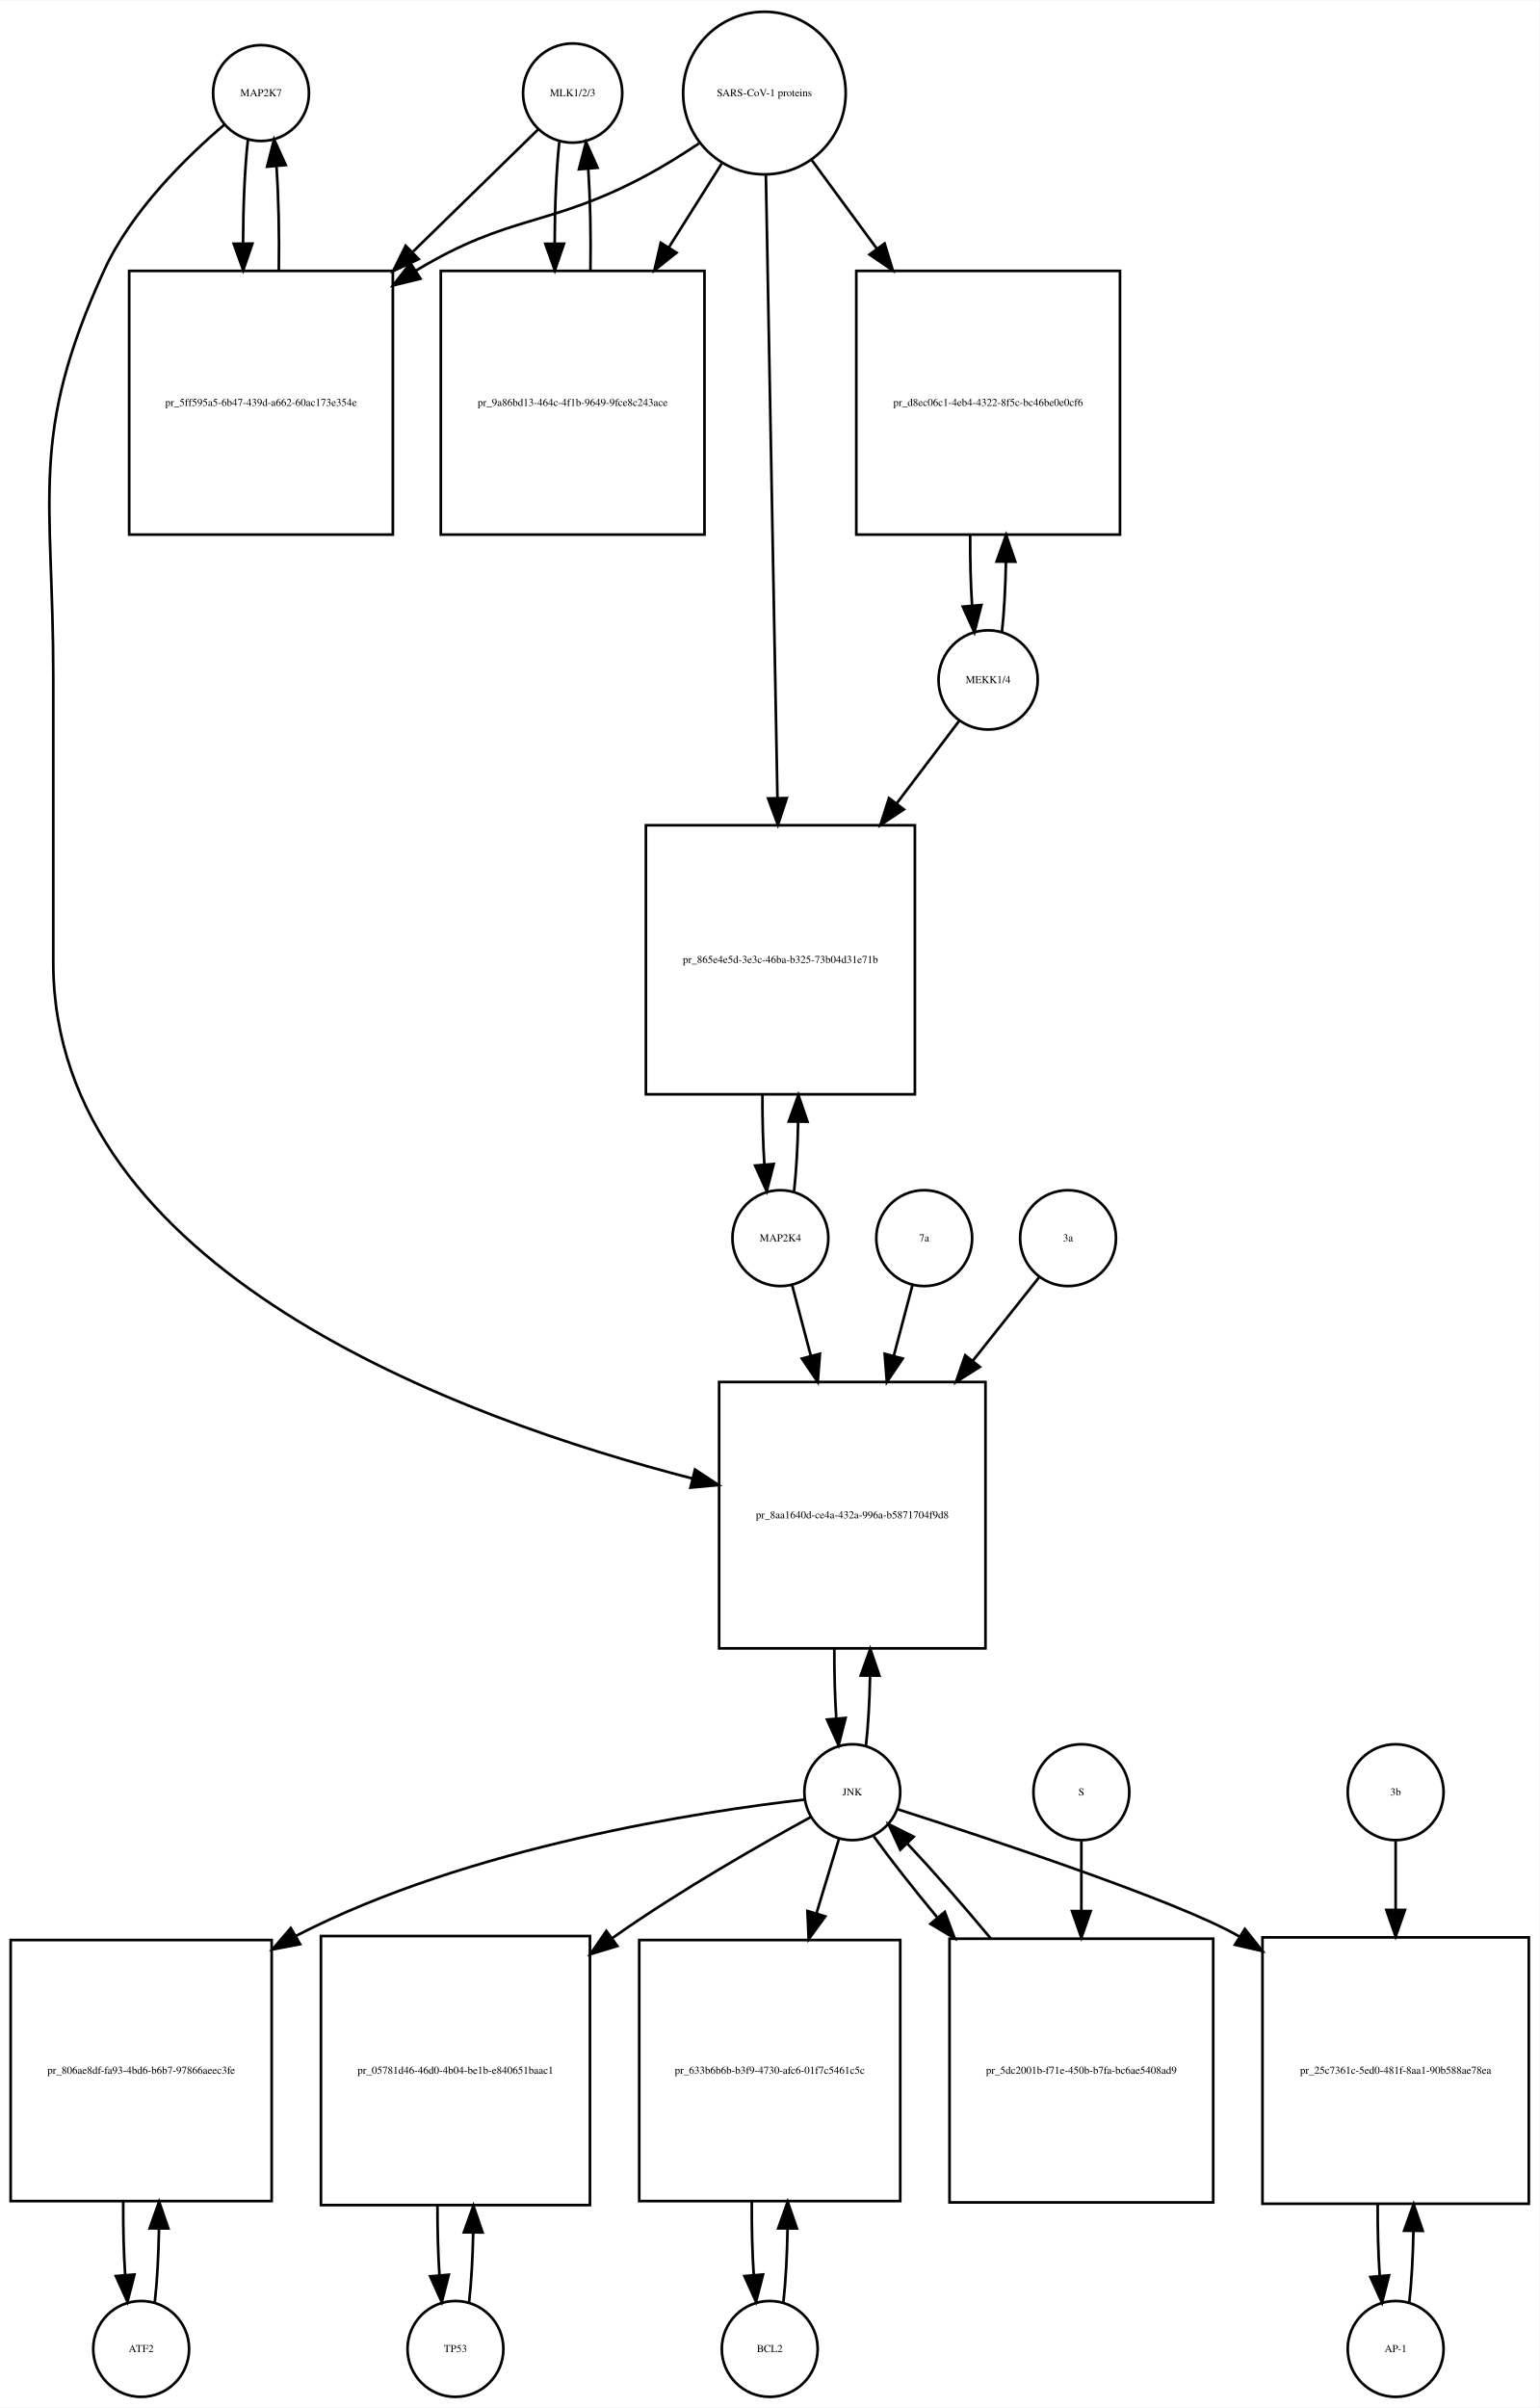
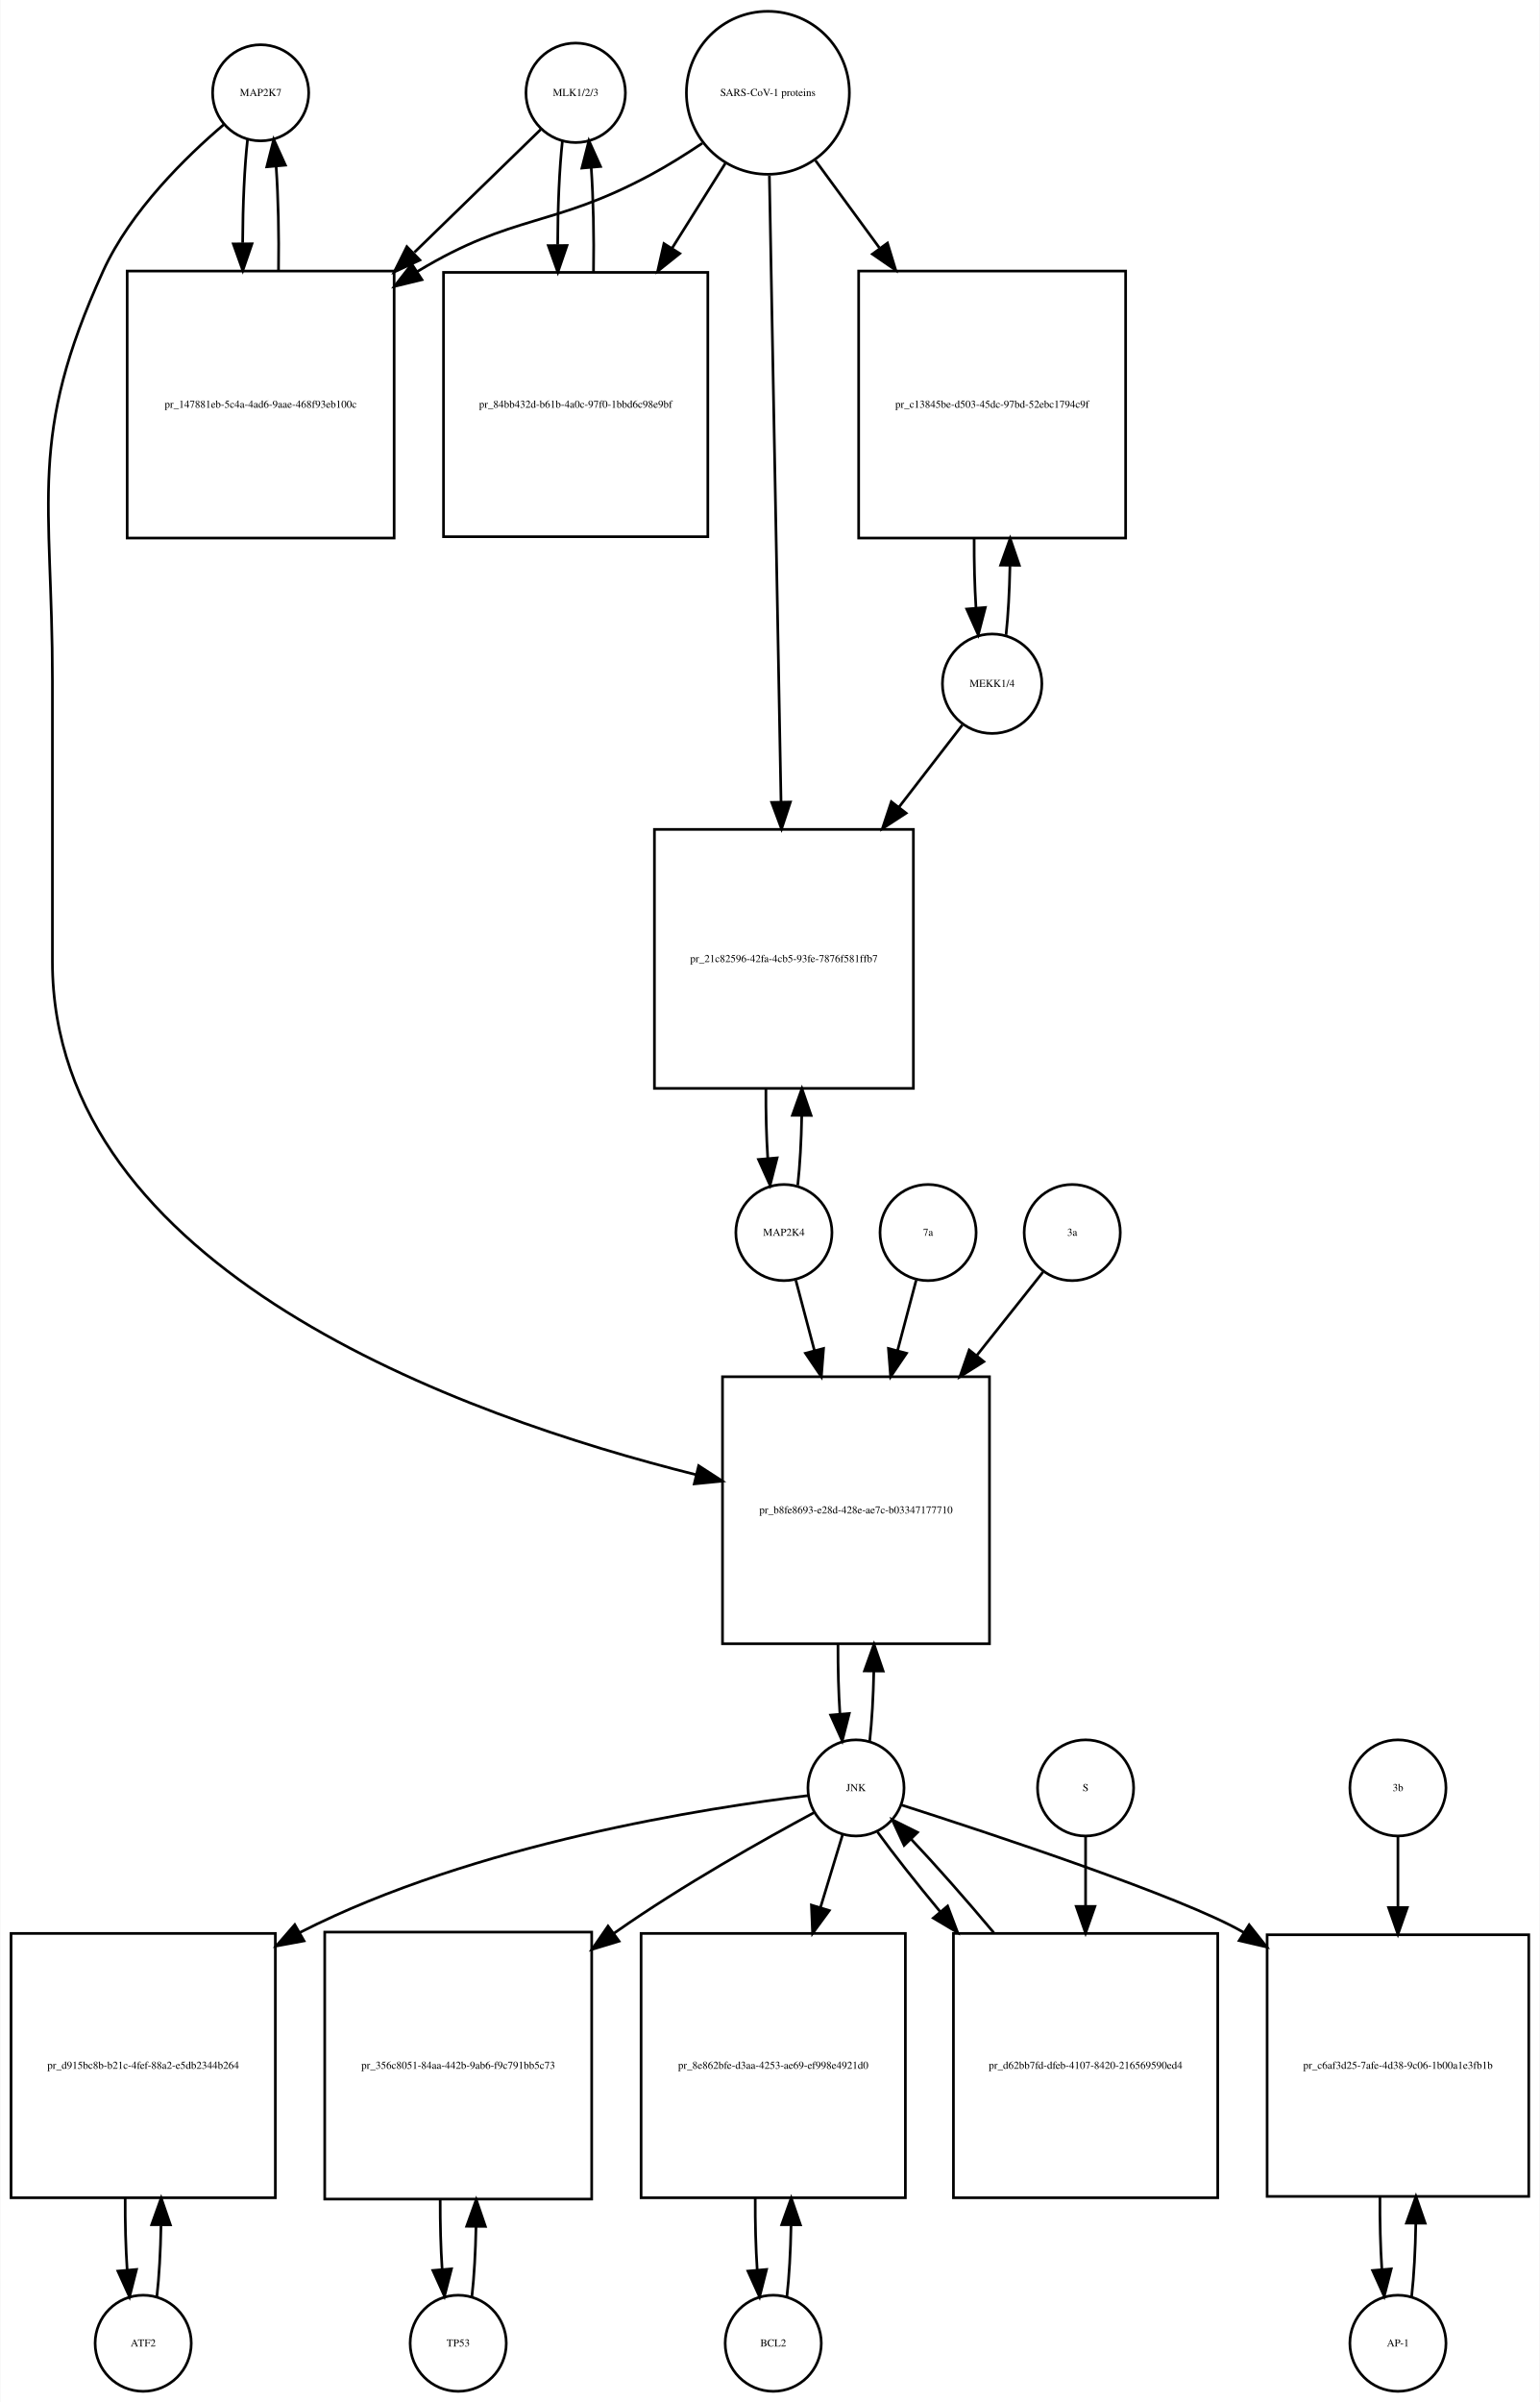
- <svg xmlns="http://www.w3.org/2000/svg" width="578pt" height="904pt" viewBox="0.00 0.00 578.00 903.64">
-   <g id="graph0" class="graph" transform="scale(1 1) rotate(0) translate(4 899.641)">
-     <polygon fill="white" stroke="none" points="-4,4 -4,-899.641 574,-899.641 574,4 -4,4" />
+ <svg xmlns="http://www.w3.org/2000/svg" width="577pt" height="900pt" viewBox="0.00 0.00 576.50 899.64">
+   <g id="graph0" class="graph" transform="scale(1 1) rotate(0) translate(4 895.641)">
+     <polygon fill="white" stroke="none" points="-4,4 -4,-895.641 572.5,-895.641 572.5,4 -4,4" />
    <g id="node1" class="node">
-       <ellipse fill="none" stroke="black" cx="94" cy="-864.882" rx="18" ry="18" />
-       <text text-anchor="middle" x="94" y="-863.682" font-family="Times,serif" font-size="4.00">MAP2K7</text>
+       <ellipse fill="none" stroke="black" cx="93.5" cy="-860.882" rx="18" ry="18" />
+       <text text-anchor="middle" x="93.5" y="-859.682" font-family="Times,serif" font-size="4.00">MAP2K7</text>
    </g>
    <g id="node2" class="node">
-       <polygon fill="none" stroke="black" points="143.5,-798.123 44.5,-798.123 44.5,-699.123 143.5,-699.123 143.5,-798.123" />
-       <text text-anchor="middle" x="94" y="-747.423" font-family="Times,serif" font-size="4.00">pr_5ff595a5-6b47-439d-a662-60ac173e354e</text>
+       <polygon fill="none" stroke="black" points="143.5,-794.123 43.5,-794.123 43.5,-694.123 143.5,-694.123 143.5,-794.123" />
+       <text text-anchor="middle" x="93.5" y="-742.923" font-family="Times,serif" font-size="4.00">pr_147881eb-5c4a-4ad6-9aae-468f93eb100c</text>
    </g>
    <g id="edge1" class="edge">
-       <path fill="none" stroke="black" d="M89.099,-847.512C87.921,-837.134 87.305,-823.012 87.254,-808.725" />
-       <polygon fill="black" stroke="black" points="90.756,-808.365 87.315,-798.345 83.756,-808.324 90.756,-808.365" />
+       <path fill="none" stroke="black" d="M88.599,-843.44C87.426,-833.067 86.811,-818.969 86.754,-804.69" />
+       <polygon fill="black" stroke="black" points="90.256,-804.331 86.811,-794.312 83.256,-804.292 90.256,-804.331" />
    </g>
    <g id="node20" class="node">
-       <polygon fill="none" stroke="black" points="366,-381 266,-381 266,-281 366,-281 366,-381" />
-       <text text-anchor="middle" x="316" y="-329.8" font-family="Times,serif" font-size="4.00">pr_8aa1640d-ce4a-432a-996a-b5871704f9d8</text>
+       <polygon fill="none" stroke="black" points="366.5,-380 266.5,-380 266.5,-280 366.5,-280 366.5,-380" />
+       <text text-anchor="middle" x="316.5" y="-328.8" font-family="Times,serif" font-size="4.00">pr_b8fe8693-e28d-428e-ae7c-b03347177710</text>
    </g>
    <g id="edge2" class="edge">
-       <path fill="none" stroke="black" d="M80.145,-852.941C66.194,-841.061 45.304,-820.734 35,-798.123 6.666,-735.946 16,-713.89 16,-645.562 16,-645.562 16,-645.562 16,-538.5 16,-423.127 168.41,-367.313 255.965,-344.768" />
-       <polygon fill="black" stroke="black" points="256.937,-348.133 265.787,-342.308 255.236,-341.342 256.937,-348.133" />
+       <path fill="none" stroke="black" d="M79.641,-848.942C65.687,-837.064 44.795,-816.738 34.5,-794.123 6.008,-731.533 15.5,-709.332 15.5,-640.562 15.5,-640.562 15.5,-640.562 15.5,-535.5 15.5,-420.071 168.822,-365.239 256.612,-343.304" />
+       <polygon fill="black" stroke="black" points="257.567,-346.675 266.458,-340.913 255.915,-339.872 257.567,-346.675" />
    </g>
    <g id="edge3" class="edge">
-       <path fill="none" stroke="black" d="M100.685,-798.345C100.893,-811.676 100.602,-825.631 99.812,-837.222" />
-       <polygon fill="black" stroke="black" points="96.296,-837.242 98.901,-847.512 103.269,-837.859 96.296,-837.242" />
+       <path fill="none" stroke="black" d="M100.188,-794.312C100.39,-807.645 100.097,-821.58 99.308,-833.158" />
+       <polygon fill="black" stroke="black" points="95.793,-833.171 98.401,-843.44 102.766,-833.787 95.793,-833.171" />
    </g>
    <g id="node3" class="node">
-       <ellipse fill="none" stroke="black" cx="211" cy="-864.882" rx="18.623" ry="18.623" />
-       <text text-anchor="middle" x="211" y="-863.682" font-family="Times,serif" font-size="4.00">MLK1/2/3</text>
+       <ellipse fill="none" stroke="black" cx="211.5" cy="-860.882" rx="18.623" ry="18.623" />
+       <text text-anchor="middle" x="211.5" y="-859.682" font-family="Times,serif" font-size="4.00">MLK1/2/3</text>
    </g>
    <g id="edge4" class="edge">
-       <path fill="none" stroke="black" d="M198.032,-851.218C186.475,-839.931 168.713,-822.585 151.117,-805.402" />
-       <polygon fill="black" stroke="black" points="153.205,-802.549 143.605,-798.066 148.314,-807.557 153.205,-802.549" />
+       <path fill="none" stroke="black" d="M198.421,-847.163C186.765,-835.827 168.851,-818.405 151.105,-801.146" />
+       <polygon fill="black" stroke="black" points="153.138,-798.241 143.529,-793.778 148.258,-803.259 153.138,-798.241" />
    </g>
    <g id="node5" class="node">
-       <polygon fill="none" stroke="black" points="260.5,-798.123 161.5,-798.123 161.5,-699.123 260.5,-699.123 260.5,-798.123" />
-       <text text-anchor="middle" x="211" y="-747.423" font-family="Times,serif" font-size="4.00">pr_9a86bd13-464c-4f1b-9649-9fce8c243ace</text>
+       <polygon fill="none" stroke="black" points="261,-793.623 162,-793.623 162,-694.623 261,-694.623 261,-793.623" />
+       <text text-anchor="middle" x="211.5" y="-742.923" font-family="Times,serif" font-size="4.00">pr_84bb432d-b61b-4a0c-97f0-1bbd6c98e9bf</text>
    </g>
    <g id="edge5" class="edge">
-       <path fill="none" stroke="black" d="M205.991,-846.529C204.875,-836.18 204.296,-822.375 204.253,-808.436" />
-       <polygon fill="black" stroke="black" points="207.753,-808.331 204.316,-798.31 200.753,-808.288 207.753,-808.331" />
+       <path fill="none" stroke="black" d="M206.545,-842.949C205.389,-832.463 204.792,-818.311 204.752,-804.033" />
+       <polygon fill="black" stroke="black" points="208.254,-803.687 204.822,-793.664 201.255,-803.64 208.254,-803.687" />
    </g>
    <g id="node4" class="node">
-       <ellipse fill="none" stroke="black" cx="283" cy="-864.882" rx="30.52" ry="30.52" />
-       <text text-anchor="middle" x="283" y="-863.682" font-family="Times,serif" font-size="4.00">SARS-CoV-1 proteins</text>
+       <ellipse fill="none" stroke="black" cx="283.5" cy="-860.882" rx="30.52" ry="30.52" />
+       <text text-anchor="middle" x="283.5" y="-859.682" font-family="Times,serif" font-size="4.00">SARS-CoV-1 proteins</text>
    </g>
    <g id="edge6" class="edge">
-       <path fill="none" stroke="black" d="M258.418,-845.981C252.231,-841.835 245.497,-837.618 239,-834.123 202.147,-814.3 187.797,-819.795 152,-798.123 151.912,-798.07 151.825,-798.017 151.737,-797.963" />
-       <polygon fill="black" stroke="black" points="153.885,-795.185 143.592,-792.675 150.073,-801.056 153.885,-795.185" />
+       <path fill="none" stroke="black" d="M258.918,-841.981C252.731,-837.835 245.997,-833.618 239.5,-830.123 202.647,-810.3 188.334,-815.735 152.5,-794.123 152.407,-794.067 152.315,-794.011 152.222,-793.955" />
+       <polygon fill="black" stroke="black" points="153.915,-790.881 143.619,-788.38 150.108,-796.756 153.915,-790.881" />
    </g>
    <g id="edge7" class="edge">
-       <path fill="none" stroke="black" d="M267.021,-838.524C261.078,-829.094 254.069,-817.97 247.056,-806.842" />
-       <polygon fill="black" stroke="black" points="250.003,-804.953 241.711,-798.359 244.081,-808.685 250.003,-804.953" />
+       <path fill="none" stroke="black" d="M267.521,-834.413C261.578,-824.942 254.569,-813.769 247.556,-802.592" />
+       <polygon fill="black" stroke="black" points="250.49,-800.683 242.211,-794.072 244.561,-804.403 250.49,-800.683" />
    </g>
    <g id="node17" class="node">
-       <polygon fill="none" stroke="black" points="416.5,-798.123 317.5,-798.123 317.5,-699.123 416.5,-699.123 416.5,-798.123" />
-       <text text-anchor="middle" x="367" y="-747.423" font-family="Times,serif" font-size="4.00">pr_d8ec06c1-4eb4-4322-8f5c-bc46be0e0cf6</text>
+       <polygon fill="none" stroke="black" points="417.5,-794.123 317.5,-794.123 317.5,-694.123 417.5,-694.123 417.5,-794.123" />
+       <text text-anchor="middle" x="367.5" y="-742.923" font-family="Times,serif" font-size="4.00">pr_c13845be-d503-45dc-97bd-52ebc1794c9f</text>
    </g>
    <g id="edge8" class="edge">
-       <path fill="none" stroke="black" d="M300.814,-839.651C308.014,-829.857 316.652,-818.108 325.275,-806.379" />
-       <polygon fill="black" stroke="black" points="328.121,-808.417 331.224,-798.286 322.481,-804.27 328.121,-808.417" />
+       <path fill="none" stroke="black" d="M301.314,-835.545C308.367,-825.909 316.801,-814.387 325.248,-802.847" />
+       <polygon fill="black" stroke="black" points="328.299,-804.604 331.381,-794.468 322.651,-800.47 328.299,-804.604" />
    </g>
    <g id="node19" class="node">
-       <polygon fill="none" stroke="black" points="339.5,-590 238.5,-590 238.5,-489 339.5,-489 339.5,-590" />
-       <text text-anchor="middle" x="289" y="-538.3" font-family="Times,serif" font-size="4.00">pr_865e4e5d-3e3c-46ba-b325-73b04d31e71b</text>
+       <polygon fill="none" stroke="black" points="338,-585 241,-585 241,-488 338,-488 338,-585" />
+       <text text-anchor="middle" x="289.5" y="-535.3" font-family="Times,serif" font-size="4.00">pr_21c82596-42fa-4cb5-93fe-7876f581ffb7</text>
    </g>
    <g id="edge9" class="edge">
-       <path fill="none" stroke="black" d="M283.554,-834.039C284.536,-781.093 286.601,-669.786 287.887,-600.472" />
-       <polygon fill="black" stroke="black" points="291.393,-600.206 288.079,-590.143 284.394,-600.077 291.393,-600.206" />
+       <path fill="none" stroke="black" d="M284.059,-829.843C285.052,-776.467 287.141,-664.253 288.422,-595.425" />
+       <polygon fill="black" stroke="black" points="291.926,-595.245 288.613,-585.182 284.927,-595.115 291.926,-595.245" />
    </g>
    <g id="edge10" class="edge">
-       <path fill="none" stroke="black" d="M217.684,-798.31C217.889,-811.314 217.617,-824.914 216.871,-836.336" />
-       <polygon fill="black" stroke="black" points="213.364,-836.269 216.009,-846.529 220.339,-836.859 213.364,-836.269" />
+       <path fill="none" stroke="black" d="M218.178,-793.664C218.398,-807.109 218.113,-821.218 217.323,-832.941" />
+       <polygon fill="black" stroke="black" points="213.832,-832.684 216.455,-842.949 220.806,-833.289 213.832,-832.684" />
    </g>
    <g id="node6" class="node">
-       <ellipse fill="none" stroke="black" cx="49" cy="-18" rx="18" ry="18" />
-       <text text-anchor="middle" x="49" y="-16.8" font-family="Times,serif" font-size="4.00">ATF2</text>
+       <ellipse fill="none" stroke="black" cx="49.5" cy="-18" rx="18" ry="18" />
+       <text text-anchor="middle" x="49.5" y="-16.8" font-family="Times,serif" font-size="4.00">ATF2</text>
    </g>
    <g id="node7" class="node">
-       <polygon fill="none" stroke="black" points="98,-171.5 7.10543e-15,-171.5 7.10543e-15,-73.5 98,-73.5 98,-171.5" />
-       <text text-anchor="middle" x="49" y="-121.3" font-family="Times,serif" font-size="4.00">pr_806ae8df-fa93-4bd6-b6b7-97866aeec3fe</text>
+       <polygon fill="none" stroke="black" points="99,-171.5 0,-171.5 0,-72.5 99,-72.5 99,-171.5" />
+       <text text-anchor="middle" x="49.5" y="-120.8" font-family="Times,serif" font-size="4.00">pr_d915bc8b-b21c-4fef-88a2-e5db2344b264</text>
    </g>
    <g id="edge11" class="edge">
-       <path fill="none" stroke="black" d="M54.139,-35.679C55.009,-43.399 55.526,-53.079 55.692,-63.133" />
-       <polygon fill="black" stroke="black" points="52.192,-63.268 55.74,-73.251 59.192,-63.235 52.192,-63.268" />
+       <path fill="none" stroke="black" d="M54.613,-35.374C55.474,-42.882 55.996,-52.286 56.177,-62.091" />
+       <polygon fill="black" stroke="black" points="52.679,-62.413 56.243,-72.39 59.679,-62.368 52.679,-62.413" />
    </g>
    <g id="edge12" class="edge">
-       <path fill="none" stroke="black" d="M42.26,-73.251C42.195,-63.759 42.44,-54.129 42.994,-45.669" />
-       <polygon fill="black" stroke="black" points="46.483,-45.944 43.861,-35.679 39.509,-45.338 46.483,-45.944" />
+       <path fill="none" stroke="black" d="M42.757,-72.39C42.705,-63.114 42.953,-53.732 43.498,-45.476" />
+       <polygon fill="black" stroke="black" points="46.997,-45.642 44.387,-35.374 40.024,-45.029 46.997,-45.642" />
    </g>
    <g id="node8" class="node">
-       <ellipse fill="none" stroke="black" cx="316" cy="-227" rx="18" ry="18" />
-       <text text-anchor="middle" x="316" y="-225.8" font-family="Times,serif" font-size="4.00">JNK</text>
+       <ellipse fill="none" stroke="black" cx="316.5" cy="-226" rx="18" ry="18" />
+       <text text-anchor="middle" x="316.5" y="-224.8" font-family="Times,serif" font-size="4.00">JNK</text>
    </g>
    <g id="edge13" class="edge">
-       <path fill="none" stroke="black" d="M297.965,-224.219C260.507,-219.937 172.331,-206.799 107,-173 106.908,-172.952 106.816,-172.905 106.724,-172.857" />
-       <polygon fill="black" stroke="black" points="108.676,-169.943 98.269,-167.961 105.169,-176.001 108.676,-169.943" />
+       <path fill="none" stroke="black" d="M298.588,-223.13C261.376,-218.681 173.743,-205.247 108.5,-172 108.404,-171.951 108.307,-171.902 108.211,-171.852" />
+       <polygon fill="black" stroke="black" points="109.748,-168.699 99.329,-166.78 106.277,-174.778 109.748,-168.699" />
    </g>
    <g id="node10" class="node">
-       <polygon fill="none" stroke="black" points="217.5,-173 116.5,-173 116.5,-72 217.5,-72 217.5,-173" />
-       <text text-anchor="middle" x="167" y="-121.3" font-family="Times,serif" font-size="4.00">pr_05781d46-46d0-4b04-be1b-e840651baac1</text>
+       <polygon fill="none" stroke="black" points="217.5,-172 117.5,-172 117.5,-72 217.5,-72 217.5,-172" />
+       <text text-anchor="middle" x="167.5" y="-120.8" font-family="Times,serif" font-size="4.00">pr_356c8051-84aa-442b-9ab6-f9c791bb5c73</text>
    </g>
    <g id="edge14" class="edge">
-       <path fill="none" stroke="black" d="M300.438,-217.683C282.313,-207.783 251.704,-190.393 227,-173 226.614,-172.728 226.226,-172.454 225.839,-172.178" />
-       <polygon fill="black" stroke="black" points="227.781,-169.262 217.647,-166.173 223.642,-174.908 227.781,-169.262" />
+       <path fill="none" stroke="black" d="M300.742,-216.727C282.394,-206.868 251.423,-189.517 226.5,-172 226.316,-171.871 226.132,-171.741 225.948,-171.611" />
+       <polygon fill="black" stroke="black" points="227.748,-168.591 217.609,-165.517 223.618,-174.243 227.748,-168.591" />
    </g>
    <g id="node12" class="node">
-       <polygon fill="none" stroke="black" points="334,-171.5 236,-171.5 236,-73.5 334,-73.5 334,-171.5" />
-       <text text-anchor="middle" x="285" y="-121.3" font-family="Times,serif" font-size="4.00">pr_633b6b6b-b3f9-4730-afc6-01f7c5461c5c</text>
+       <polygon fill="none" stroke="black" points="335,-171.5 236,-171.5 236,-72.5 335,-72.5 335,-171.5" />
+       <text text-anchor="middle" x="285.5" y="-120.8" font-family="Times,serif" font-size="4.00">pr_8e862bfe-d3aa-4253-ae69-ef998e4921d0</text>
    </g>
    <g id="edge15" class="edge">
-       <path fill="none" stroke="black" d="M311.019,-209.532C308.659,-201.727 305.682,-191.884 302.592,-181.667" />
-       <polygon fill="black" stroke="black" points="305.856,-180.37 299.611,-171.812 299.156,-182.397 305.856,-180.37" />
+       <path fill="none" stroke="black" d="M311.519,-208.612C309.185,-200.93 306.247,-191.265 303.194,-181.218" />
+       <polygon fill="black" stroke="black" points="306.503,-180.072 300.247,-171.522 299.806,-182.107 306.503,-180.072" />
    </g>
    <g id="node14" class="node">
-       <polygon fill="none" stroke="black" points="570,-172.5 470,-172.5 470,-72.5 570,-72.5 570,-172.5" />
-       <text text-anchor="middle" x="520" y="-121.3" font-family="Times,serif" font-size="4.00">pr_25c7361c-5ed0-481f-8aa1-90b588ae78ea</text>
+       <polygon fill="none" stroke="black" points="568.5,-171 470.5,-171 470.5,-73 568.5,-73 568.5,-171" />
+       <text text-anchor="middle" x="519.5" y="-120.8" font-family="Times,serif" font-size="4.00">pr_c6af3d25-7afe-4d38-9c06-1b00a1e3fb1b</text>
    </g>
    <g id="edge16" class="edge">
-       <path fill="none" stroke="black" d="M332.922,-220.635C366.088,-209.985 438.377,-186.081 461,-173 461.094,-172.946 461.188,-172.891 461.282,-172.836" />
-       <polygon fill="black" stroke="black" points="463.389,-175.646 469.99,-167.358 459.662,-169.721 463.389,-175.646" />
+       <path fill="none" stroke="black" d="M333.425,-219.641C366.598,-209.004 438.899,-185.12 461.5,-172 461.593,-171.946 461.685,-171.892 461.778,-171.838" />
+       <polygon fill="black" stroke="black" points="463.768,-174.721 470.351,-166.42 460.028,-168.804 463.768,-174.721" />
    </g>
    <g id="edge17" class="edge">
-       <path fill="none" stroke="black" d="M321.141,-244.615C321.975,-251.991 322.485,-261.162 322.671,-270.733" />
-       <polygon fill="black" stroke="black" points="319.171,-270.819 322.746,-280.793 326.171,-270.767 319.171,-270.819" />
+       <path fill="none" stroke="black" d="M321.641,-243.615C322.475,-250.991 322.985,-260.162 323.171,-269.733" />
+       <polygon fill="black" stroke="black" points="319.671,-269.819 323.246,-279.793 326.671,-269.767 319.671,-269.819" />
    </g>
    <g id="node23" class="node">
-       <polygon fill="none" stroke="black" points="451.5,-172 352.5,-172 352.5,-73 451.5,-73 451.5,-172" />
-       <text text-anchor="middle" x="402" y="-121.3" font-family="Times,serif" font-size="4.00">pr_5dc2001b-f71e-450b-b7fa-bc6ae5408ad9</text>
+       <polygon fill="none" stroke="black" points="452,-171.5 353,-171.5 353,-72.5 452,-72.5 452,-171.5" />
+       <text text-anchor="middle" x="402.5" y="-120.8" font-family="Times,serif" font-size="4.00">pr_d62bb7fd-dfeb-4107-8420-216569590ed4</text>
    </g>
    <g id="edge18" class="edge">
-       <path fill="none" stroke="black" d="M324.052,-210.432C330.071,-202.06 338.642,-191.165 347.931,-179.934" />
-       <polygon fill="black" stroke="black" points="350.725,-182.05 354.454,-172.133 345.354,-177.56 350.725,-182.05" />
+       <path fill="none" stroke="black" d="M324.552,-209.508C330.506,-201.267 338.956,-190.57 348.128,-179.523" />
+       <polygon fill="black" stroke="black" points="350.824,-181.756 354.572,-171.846 345.462,-177.256 350.824,-181.756" />
    </g>
    <g id="node9" class="node">
-       <ellipse fill="none" stroke="black" cx="167" cy="-18" rx="18" ry="18" />
-       <text text-anchor="middle" x="167" y="-16.8" font-family="Times,serif" font-size="4.00">TP53</text>
+       <ellipse fill="none" stroke="black" cx="167.5" cy="-18" rx="18" ry="18" />
+       <text text-anchor="middle" x="167.5" y="-16.8" font-family="Times,serif" font-size="4.00">TP53</text>
    </g>
    <g id="edge19" class="edge">
-       <path fill="none" stroke="black" d="M172.128,-35.582C172.962,-42.947 173.475,-52.111 173.665,-61.684" />
-       <polygon fill="black" stroke="black" points="170.166,-61.78 173.747,-71.751 177.166,-61.723 170.166,-61.78" />
+       <path fill="none" stroke="black" d="M172.641,-35.615C173.475,-42.991 173.985,-52.162 174.171,-61.733" />
+       <polygon fill="black" stroke="black" points="170.671,-61.819 174.246,-71.793 177.671,-61.767 170.671,-61.819" />
    </g>
    <g id="edge20" class="edge">
-       <path fill="none" stroke="black" d="M160.253,-71.751C160.222,-62.774 160.467,-53.735 160.989,-45.738" />
-       <polygon fill="black" stroke="black" points="164.493,-45.848 161.872,-35.582 157.519,-45.242 164.493,-45.848" />
+       <path fill="none" stroke="black" d="M160.754,-71.793C160.717,-62.827 160.958,-53.786 161.478,-45.783" />
+       <polygon fill="black" stroke="black" points="164.982,-45.88 162.359,-35.615 158.009,-45.275 164.982,-45.88" />
    </g>
    <g id="node11" class="node">
-       <ellipse fill="none" stroke="black" cx="285" cy="-18" rx="18" ry="18" />
-       <text text-anchor="middle" x="285" y="-16.8" font-family="Times,serif" font-size="4.00">BCL2</text>
+       <ellipse fill="none" stroke="black" cx="285.5" cy="-18" rx="18" ry="18" />
+       <text text-anchor="middle" x="285.5" y="-16.8" font-family="Times,serif" font-size="4.00">BCL2</text>
    </g>
    <g id="edge21" class="edge">
-       <path fill="none" stroke="black" d="M290.139,-35.679C291.009,-43.399 291.526,-53.079 291.692,-63.133" />
-       <polygon fill="black" stroke="black" points="288.192,-63.268 291.74,-73.251 295.192,-63.235 288.192,-63.268" />
+       <path fill="none" stroke="black" d="M290.613,-35.374C291.474,-42.882 291.996,-52.286 292.177,-62.091" />
+       <polygon fill="black" stroke="black" points="288.679,-62.413 292.243,-72.39 295.679,-62.368 288.679,-62.413" />
    </g>
    <g id="edge22" class="edge">
-       <path fill="none" stroke="black" d="M278.26,-73.251C278.195,-63.759 278.44,-54.129 278.994,-45.669" />
-       <polygon fill="black" stroke="black" points="282.483,-45.944 279.861,-35.679 275.509,-45.338 282.483,-45.944" />
+       <path fill="none" stroke="black" d="M278.757,-72.39C278.705,-63.114 278.952,-53.732 279.498,-45.476" />
+       <polygon fill="black" stroke="black" points="282.997,-45.642 280.387,-35.374 276.024,-45.029 282.997,-45.642" />
    </g>
    <g id="node13" class="node">
-       <ellipse fill="none" stroke="black" cx="520" cy="-18" rx="18" ry="18" />
-       <text text-anchor="middle" x="520" y="-16.8" font-family="Times,serif" font-size="4.00">AP-1</text>
+       <ellipse fill="none" stroke="black" cx="519.5" cy="-18" rx="18" ry="18" />
+       <text text-anchor="middle" x="519.5" y="-16.8" font-family="Times,serif" font-size="4.00">AP-1</text>
    </g>
    <g id="edge23" class="edge">
-       <path fill="none" stroke="black" d="M525.1,-35.342C525.962,-42.84 526.486,-52.236 526.672,-62.044" />
-       <polygon fill="black" stroke="black" points="523.175,-62.376 526.745,-72.352 530.174,-62.327 523.175,-62.376" />
+       <path fill="none" stroke="black" d="M524.639,-35.597C525.509,-43.28 526.026,-52.913 526.192,-62.917" />
+       <polygon fill="black" stroke="black" points="522.692,-63.004 526.24,-72.987 529.692,-62.97 522.692,-63.004" />
    </g>
    <g id="edge24" class="edge">
-       <path fill="none" stroke="black" d="M513.255,-72.352C513.21,-63.063 513.462,-53.683 514.009,-45.433" />
-       <polygon fill="black" stroke="black" points="517.507,-45.611 514.9,-35.342 510.534,-44.996 517.507,-45.611" />
+       <path fill="none" stroke="black" d="M512.76,-72.987C512.696,-63.646 512.934,-54.17 513.475,-45.82" />
+       <polygon fill="black" stroke="black" points="516.985,-45.862 514.361,-35.597 510.011,-45.258 516.985,-45.862" />
    </g>
    <g id="node15" class="node">
-       <ellipse fill="none" stroke="black" cx="520" cy="-227" rx="18" ry="18" />
-       <text text-anchor="middle" x="520" y="-225.8" font-family="Times,serif" font-size="4.00">3b</text>
+       <ellipse fill="none" stroke="black" cx="519.5" cy="-226" rx="18" ry="18" />
+       <text text-anchor="middle" x="519.5" y="-224.8" font-family="Times,serif" font-size="4.00">3b</text>
    </g>
    <g id="edge25" class="edge">
-       <path fill="none" stroke="black" d="M520,-208.612C520,-201.314 520,-192.357 520,-183.024" />
-       <polygon fill="black" stroke="black" points="523.5,-182.81 520,-172.81 516.5,-182.81 523.5,-182.81" />
+       <path fill="none" stroke="black" d="M519.5,-207.697C519.5,-200.188 519.5,-190.915 519.5,-181.289" />
+       <polygon fill="black" stroke="black" points="523,-181.188 519.5,-171.188 516,-181.188 523,-181.188" />
    </g>
    <g id="node16" class="node">
-       <ellipse fill="none" stroke="black" cx="367" cy="-644.562" rx="18.623" ry="18.623" />
-       <text text-anchor="middle" x="367" y="-643.362" font-family="Times,serif" font-size="4.00">MEKK1/4</text>
+       <ellipse fill="none" stroke="black" cx="367.5" cy="-639.562" rx="18.623" ry="18.623" />
+       <text text-anchor="middle" x="367.5" y="-638.362" font-family="Times,serif" font-size="4.00">MEKK1/4</text>
    </g>
    <g id="edge26" class="edge">
-       <path fill="none" stroke="black" d="M372.166,-662.415C373,-669.889 373.505,-679.172 373.68,-688.836" />
-       <polygon fill="black" stroke="black" points="370.181,-689.006 373.743,-698.984 377.181,-688.962 370.181,-689.006" />
+       <path fill="none" stroke="black" d="M372.706,-657.856C373.505,-665.199 373.994,-674.233 374.173,-683.646" />
+       <polygon fill="black" stroke="black" points="370.675,-683.97 374.245,-693.945 377.675,-683.921 370.675,-683.97" />
    </g>
    <g id="edge27" class="edge">
-       <path fill="none" stroke="black" d="M356.154,-629.231C349.828,-620.873 341.386,-609.718 332.628,-598.146" />
-       <polygon fill="black" stroke="black" points="335.362,-595.959 326.536,-590.097 329.78,-600.183 335.362,-595.959" />
+       <path fill="none" stroke="black" d="M356.325,-624.082C349.89,-615.745 341.347,-604.676 332.526,-593.248" />
+       <polygon fill="black" stroke="black" points="335.279,-591.085 326.398,-585.307 329.737,-595.362 335.279,-591.085" />
    </g>
    <g id="edge28" class="edge">
-       <path fill="none" stroke="black" d="M360.257,-698.984C360.206,-689.845 360.445,-680.603 360.973,-672.435" />
-       <polygon fill="black" stroke="black" points="364.465,-672.678 361.834,-662.415 357.491,-672.079 364.465,-672.678" />
+       <path fill="none" stroke="black" d="M360.755,-693.945C360.712,-685.038 360.941,-676.047 361.442,-668.048" />
+       <polygon fill="black" stroke="black" points="364.949,-668.113 362.294,-657.856 357.973,-667.53 364.949,-668.113" />
    </g>
    <g id="node18" class="node">
-       <ellipse fill="none" stroke="black" cx="289" cy="-435" rx="18" ry="18" />
-       <text text-anchor="middle" x="289" y="-433.8" font-family="Times,serif" font-size="4.00">MAP2K4</text>
+       <ellipse fill="none" stroke="black" cx="289.5" cy="-434" rx="18" ry="18" />
+       <text text-anchor="middle" x="289.5" y="-432.8" font-family="Times,serif" font-size="4.00">MAP2K4</text>
    </g>
    <g id="edge29" class="edge">
-       <path fill="none" stroke="black" d="M294.128,-452.582C294.962,-459.947 295.475,-469.111 295.665,-478.684" />
-       <polygon fill="black" stroke="black" points="292.166,-478.78 295.747,-488.751 299.166,-478.723 292.166,-478.78" />
+       <path fill="none" stroke="black" d="M294.679,-451.708C295.513,-459.114 296.015,-468.308 296.185,-477.866" />
+       <polygon fill="black" stroke="black" points="292.685,-477.919 296.242,-487.899 299.685,-477.879 292.685,-477.919" />
    </g>
    <g id="edge30" class="edge">
-       <path fill="none" stroke="black" d="M293.459,-417.157C295.436,-409.688 297.892,-400.41 300.448,-390.752" />
-       <polygon fill="black" stroke="black" points="303.848,-391.583 303.024,-381.021 297.081,-389.792 303.848,-391.583" />
+       <path fill="none" stroke="black" d="M293.959,-416.157C295.936,-408.688 298.392,-399.41 300.948,-389.752" />
+       <polygon fill="black" stroke="black" points="304.348,-390.583 303.524,-380.021 297.581,-388.792 304.348,-390.583" />
    </g>
    <g id="edge31" class="edge">
-       <path fill="none" stroke="black" d="M282.253,-488.751C282.222,-479.774 282.467,-470.735 282.989,-462.738" />
-       <polygon fill="black" stroke="black" points="286.493,-462.848 283.872,-452.582 279.519,-462.242 286.493,-462.848" />
+       <path fill="none" stroke="black" d="M282.758,-487.899C282.702,-478.97 282.931,-469.928 283.444,-461.907" />
+       <polygon fill="black" stroke="black" points="286.951,-461.971 284.321,-451.708 279.977,-461.372 286.951,-461.971" />
    </g>
    <g id="edge32" class="edge">
-       <path fill="none" stroke="black" d="M309.254,-280.793C309.217,-271.826 309.458,-262.786 309.978,-254.783" />
-       <polygon fill="black" stroke="black" points="313.482,-254.88 310.859,-244.615 306.509,-254.275 313.482,-254.88" />
+       <path fill="none" stroke="black" d="M309.754,-279.793C309.717,-270.826 309.958,-261.786 310.478,-253.783" />
+       <polygon fill="black" stroke="black" points="313.982,-253.88 311.359,-243.615 307.009,-253.275 313.982,-253.88" />
    </g>
    <g id="node21" class="node">
-       <ellipse fill="none" stroke="black" cx="343" cy="-435" rx="18" ry="18" />
-       <text text-anchor="middle" x="343" y="-433.8" font-family="Times,serif" font-size="4.00">7a</text>
+       <ellipse fill="none" stroke="black" cx="343.5" cy="-434" rx="18" ry="18" />
+       <text text-anchor="middle" x="343.5" y="-432.8" font-family="Times,serif" font-size="4.00">7a</text>
    </g>
    <g id="edge33" class="edge">
-       <path fill="none" stroke="black" d="M338.541,-417.157C336.564,-409.688 334.108,-400.41 331.552,-390.752" />
-       <polygon fill="black" stroke="black" points="334.919,-389.792 328.976,-381.021 328.152,-391.583 334.919,-389.792" />
+       <path fill="none" stroke="black" d="M339.041,-416.157C337.064,-408.688 334.608,-399.41 332.052,-389.752" />
+       <polygon fill="black" stroke="black" points="335.419,-388.792 329.476,-380.021 328.652,-390.583 335.419,-388.792" />
    </g>
    <g id="node22" class="node">
-       <ellipse fill="none" stroke="black" cx="397" cy="-435" rx="18" ry="18" />
-       <text text-anchor="middle" x="397" y="-433.8" font-family="Times,serif" font-size="4.00">3a</text>
+       <ellipse fill="none" stroke="black" cx="397.5" cy="-434" rx="18" ry="18" />
+       <text text-anchor="middle" x="397.5" y="-432.8" font-family="Times,serif" font-size="4.00">3a</text>
    </g>
    <g id="edge34" class="edge">
-       <path fill="none" stroke="black" d="M386.076,-420.244C379.48,-411.938 370.582,-400.733 361.344,-389.099" />
-       <polygon fill="black" stroke="black" points="363.877,-386.661 354.917,-381.007 358.395,-391.014 363.877,-386.661" />
+       <path fill="none" stroke="black" d="M386.576,-419.244C379.98,-410.938 371.082,-399.733 361.844,-388.099" />
+       <polygon fill="black" stroke="black" points="364.377,-385.661 355.417,-380.007 358.895,-390.014 364.377,-385.661" />
    </g>
    <g id="edge35" class="edge">
-       <path fill="none" stroke="black" d="M368,-172.058C357.425,-184.756 346.109,-197.675 336.681,-207.686" />
-       <polygon fill="black" stroke="black" points="334.012,-205.41 329.574,-215.031 339.043,-210.278 334.012,-205.41" />
+       <path fill="none" stroke="black" d="M368.102,-171.797C357.613,-184.313 346.431,-197.006 337.106,-206.854" />
+       <polygon fill="black" stroke="black" points="334.537,-204.475 330.074,-214.084 339.555,-209.356 334.537,-204.475" />
    </g>
    <g id="node24" class="node">
-       <ellipse fill="none" stroke="black" cx="402" cy="-227" rx="18" ry="18" />
-       <text text-anchor="middle" x="402" y="-225.8" font-family="Times,serif" font-size="4.00">S</text>
+       <ellipse fill="none" stroke="black" cx="402.5" cy="-226" rx="18" ry="18" />
+       <text text-anchor="middle" x="402.5" y="-224.8" font-family="Times,serif" font-size="4.00">S</text>
    </g>
    <g id="edge36" class="edge">
-       <path fill="none" stroke="black" d="M402,-208.612C402,-201.151 402,-191.958 402,-182.401" />
-       <polygon fill="black" stroke="black" points="405.5,-182.367 402,-172.367 398.5,-182.367 405.5,-182.367" />
+       <path fill="none" stroke="black" d="M402.5,-207.697C402.5,-200.351 402.5,-191.316 402.5,-181.913" />
+       <polygon fill="black" stroke="black" points="406,-181.629 402.5,-171.629 399,-181.629 406,-181.629" />
    </g>
  </g>
</svg>
